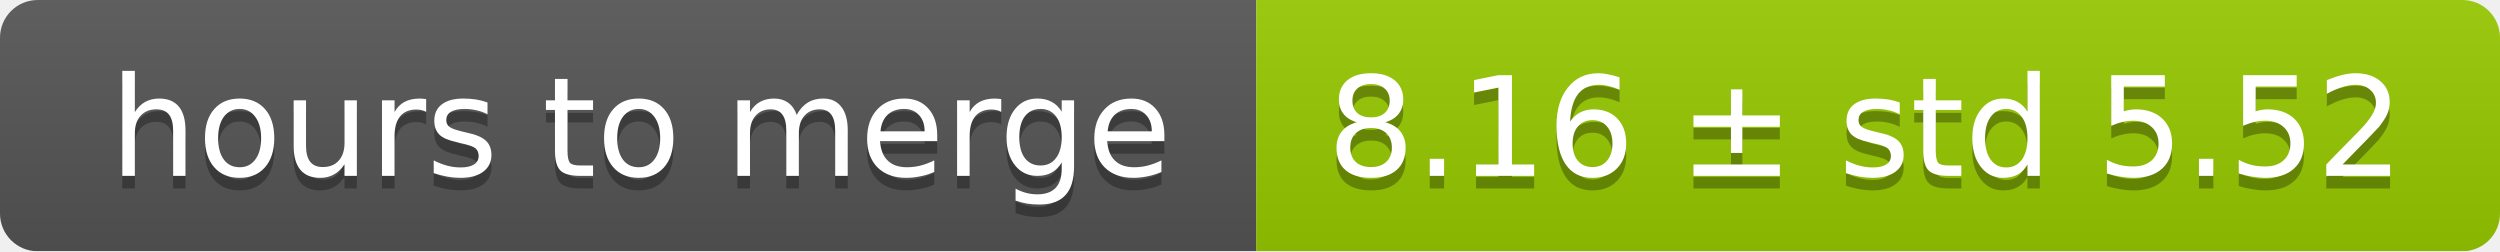
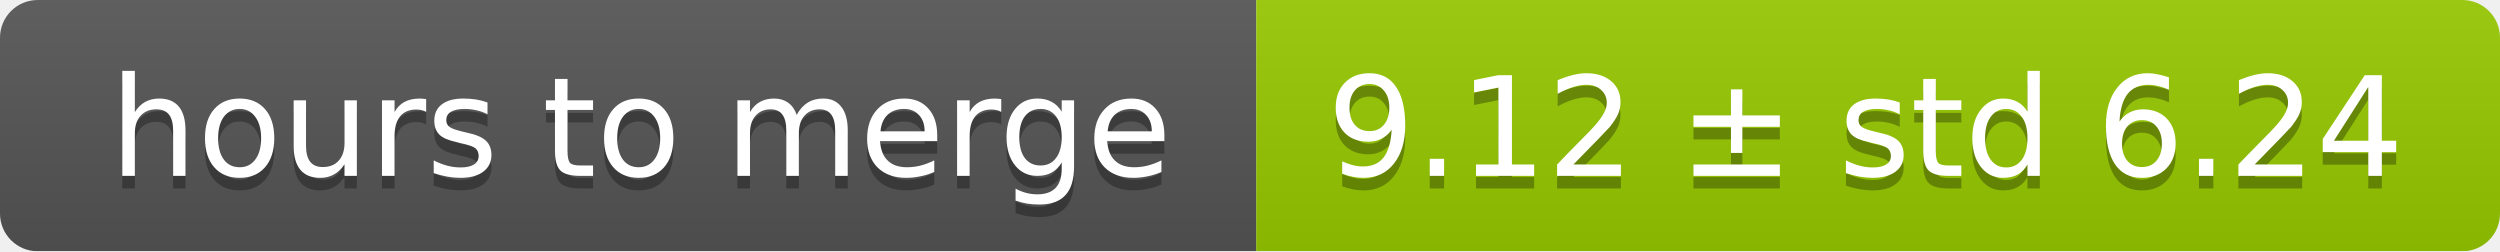
<svg xmlns="http://www.w3.org/2000/svg" width="199" height="20">
  <linearGradient id="smooth" x2="0" y2="100%">
    <stop offset="0" stop-color="#bbb" stop-opacity=".1" />
    <stop offset="1" stop-opacity=".1" />
  </linearGradient>
  <mask id="round">
    <rect width="199" height="20" rx="3" fill="#fff" />
  </mask>
  <g mask="url(#round)">
    <rect width="100" height="20" fill="#555" />
    <rect x="100" width="99" height="20" fill="#97ca00" />
    <rect width="199" height="20" fill="url(#smooth)" />
  </g>
  <g fill="#fff" text-anchor="middle" font-family="DejaVu Sans,Verdana,Geneva,sans-serif" font-size="11">
    <text x="51" y="15" fill="#010101" fill-opacity=".3">hours to merge</text>
    <text x="51" y="14">hours to merge</text>
-     <text x="148.5" y="15" fill="#010101" fill-opacity=".3">8.16 ± std 5.52</text>
-     <text x="148.5" y="14">8.16 ± std 5.52</text>
+     <text x="148.5" y="15" fill="#010101" fill-opacity=".3">9.12 ± std 6.24</text>
+     <text x="148.5" y="14">9.12 ± std 6.24</text>
  </g>
</svg>
